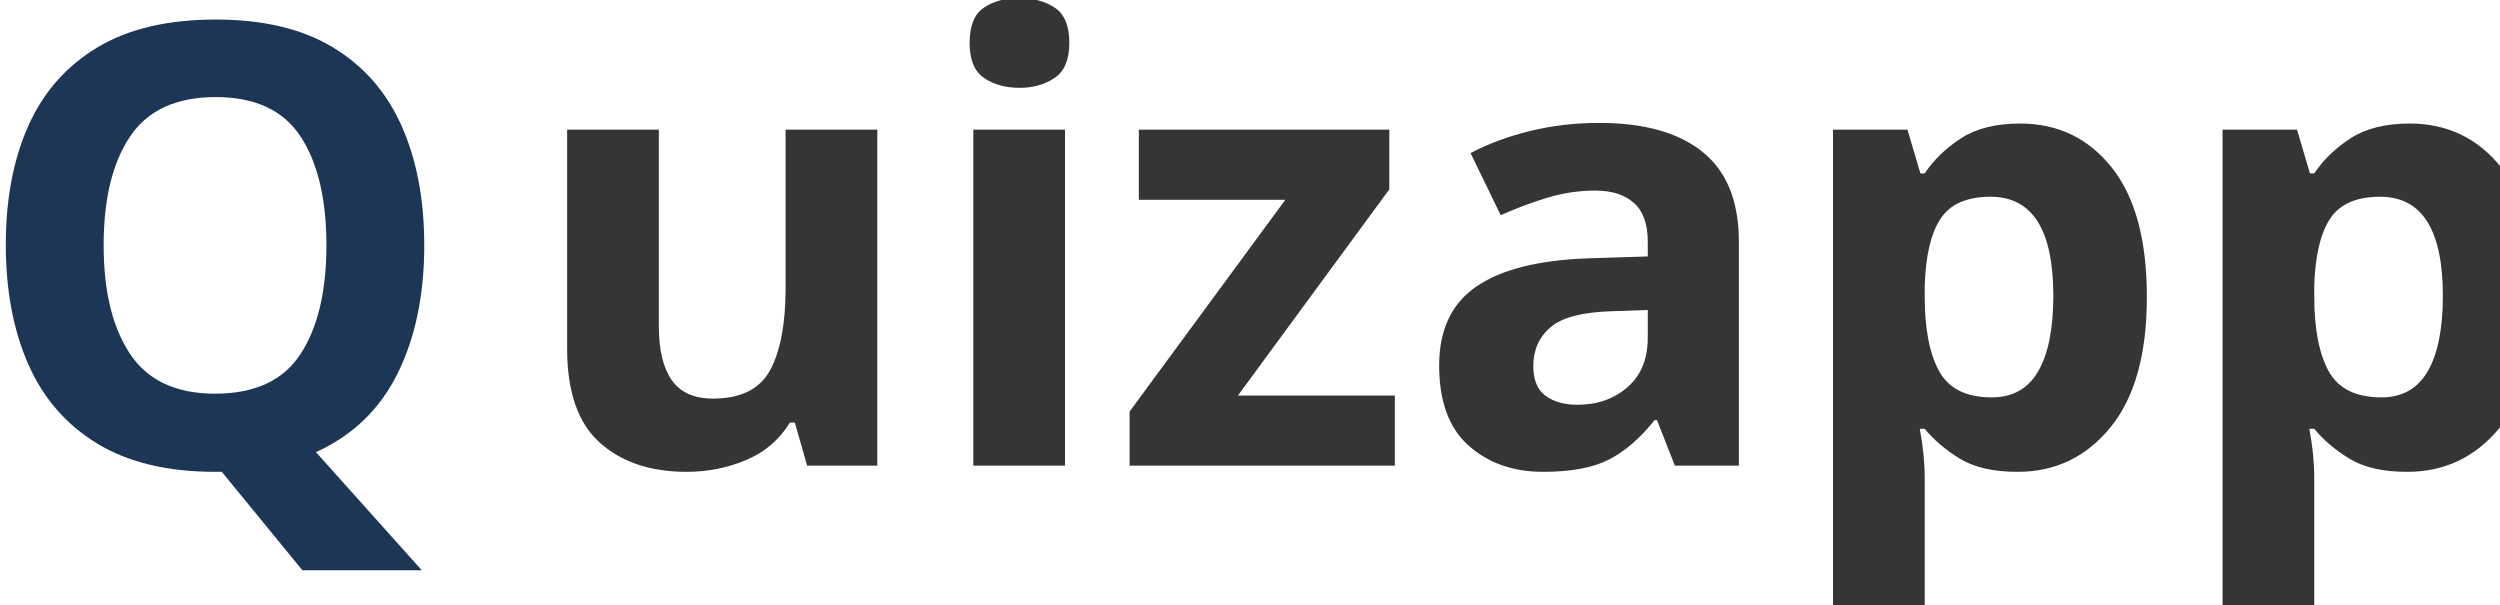
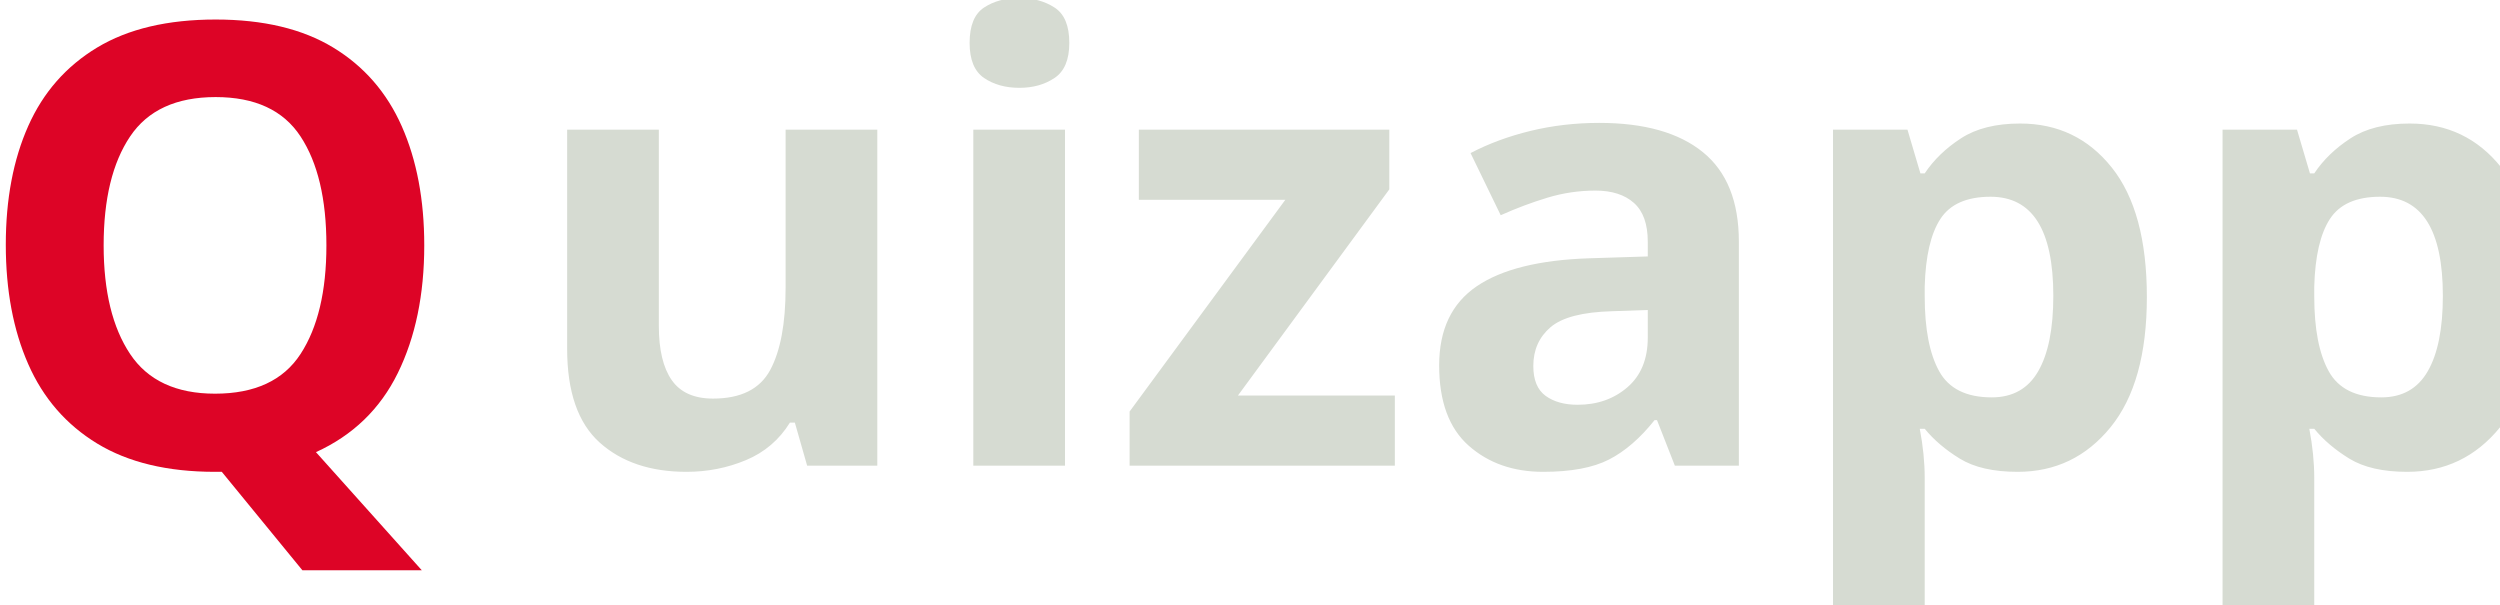
<svg xmlns="http://www.w3.org/2000/svg" xml:space="preserve" width="15.409mm" height="3.725mm" version="1.1" style="shape-rendering:geometricPrecision; text-rendering:geometricPrecision; image-rendering:optimizeQuality; fill-rule:evenodd; clip-rule:evenodd" viewBox="0 0 1541 373">
  <defs>
-     <font id="FontID0" horiz-adv-x="696" font-variant="normal" style="fill-rule:nonzero" font-style="normal" font-weight="700">
+     <font id="FontID0" horiz-adv-x="696" font-variant="normal" style="fill-rule:nonzero" font-weight="700">
      <font-face font-family="Josefin Sans">
	</font-face>
      <missing-glyph>
        <path d="M0 0z" />
      </missing-glyph>
      <glyph unicode="Q" horiz-adv-x="892">
        <path d="M614.992 141.992l228.009 0 0 -141.992 -417.998 0 189.99 141.992zm-564.993 225.007c0,50.657 9.663,98.655 28.988,143.993 19.352,45.339 46.181,85.516 80.514,120.508 34.333,34.991 74.169,62.505 119.507,82.489 45.339,20.01 93.994,30.015 145.994,30.015 51.342,0 99.655,-10.005 144.994,-30.015 45.339,-19.984 85.516,-47.497 120.508,-82.489 34.991,-34.991 62.321,-75.169 81.988,-120.508 19.668,-45.339 29.515,-93.336 29.515,-143.993 0,-52 -9.847,-100.656 -29.515,-145.994 -19.668,-45.339 -46.997,-85.174 -81.988,-119.507 -34.991,-34.333 -75.169,-61.162 -120.508,-80.488 -45.339,-19.352 -93.652,-29.015 -144.994,-29.015 -52,0 -100.656,9.663 -145.994,29.015 -45.339,19.326 -85.174,46.155 -119.507,80.488 -34.333,34.333 -61.162,74.169 -80.514,119.507 -19.326,45.339 -28.988,93.994 -28.988,145.994zm149.996 0c0,-31.99 5.845,-62.163 17.509,-90.493 11.664,-28.33 27.988,-53.343 48.998,-75.011 21.011,-21.669 45.339,-38.493 73.01,-50.499 27.645,-12.006 57.818,-18.009 90.493,-18.009 31.331,0 60.504,6.003 87.491,18.009 27.014,12.006 50.499,28.672 70.509,49.999 19.984,21.326 35.649,46.181 46.997,74.511 11.322,28.33 17.009,58.819 17.009,91.493 0,31.99 -5.845,62.163 -17.509,90.493 -11.664,28.33 -27.672,53.184 -47.998,74.511 -20.326,21.326 -44.18,37.993 -71.509,49.999 -27.329,12.006 -57.002,18.009 -88.992,18.009 -31.99,0 -61.662,-6.003 -88.992,-18.009 -27.356,-12.006 -51.342,-28.672 -72.01,-49.999 -20.668,-21.326 -36.676,-46.181 -47.998,-74.511 -11.348,-28.33 -17.009,-58.503 -17.009,-90.493z" />
      </glyph>
      <glyph unicode="p" horiz-adv-x="623">
        <path d="M345.989 -12.006c-25.987,0 -51.499,4.845 -76.486,14.507 -25.012,9.663 -45.839,23.512 -62.505,41.494l4.002 40.994 0 -294.99 -138.991 0 0 657.013 119.981 0 20.01 -85.016 -11.005 30.015c22.669,19.326 47.998,35.334 76.012,47.998 27.988,12.664 60.32,18.983 96.996,18.983 40.652,0 76.986,-9.505 109.002,-28.488 31.99,-19.009 57.16,-46.339 75.485,-82.015 18.351,-35.649 27.514,-78.487 27.514,-128.485 0,-49.34 -10.347,-91.335 -31.015,-126.01 -20.642,-34.649 -48.998,-61.004 -84.99,-78.987 -35.992,-18.009 -77.328,-27.014 -124.009,-27.014zm-27.988 110.002c22.669,0 43.495,5.003 62.505,15.008 18.983,10.005 34.333,24.17 45.997,42.495 11.664,18.325 17.509,39.178 17.509,62.505 0,24.67 -5.187,46.155 -15.508,64.506 -10.347,18.325 -24.328,32.648 -41.995,42.995 -17.667,10.321 -37.176,15.508 -58.503,15.508 -18.667,0 -35.175,-2.501 -49.498,-7.504 -14.349,-5.003 -27.014,-12.348 -38.019,-22.011 -10.979,-9.663 -20.484,-21.827 -28.488,-36.492l0 -107.001c5.345,-14.007 13.007,-26.329 23.012,-36.992 9.979,-10.69 22.143,-18.852 36.492,-24.512 14.323,-5.661 29.831,-8.504 46.497,-8.504z" />
      </glyph>
      <glyph unicode="u" horiz-adv-x="584">
        <path d="M213.001 -21.011c-39.336,0 -72.326,12.19 -98.997,36.518 -26.671,24.328 -40.678,55.817 -41.995,94.495l0 327.006 139.991 0 0 -275.006c1.343,-19.326 6.345,-34.833 15.008,-46.497 8.662,-11.664 23.328,-17.509 43.996,-17.509 20.668,0 38.493,7.003 53.5,21.011 15.008,13.981 26.671,33.148 34.991,57.502 8.346,24.328 12.506,51.815 12.506,82.489l0 178.01 139.991 0 0 -437.008 -126.985 0 -11.005 79.987 2.001 -8.978c-10.005,-18.009 -22.669,-34.017 -37.993,-47.998 -15.35,-14.007 -33.517,-24.855 -54.501,-32.516 -21.011,-7.662 -44.522,-11.506 -70.509,-11.506z" />
      </glyph>
      <glyph unicode="a" horiz-adv-x="613">
        <path d="M255.996 -12.006c-40.652,0 -77.486,8.162 -110.503,24.512 -32.99,16.324 -59.161,41.494 -78.487,75.485 -19.352,34.017 -29.015,77.355 -29.015,130.012 0,49.34 10.005,91.993 30.015,127.985 19.984,36.018 46.313,63.848 78.987,83.515 32.674,19.668 67.35,29.488 103.999,29.488 43.337,0 76.17,-7.161 98.497,-21.484 22.353,-14.349 40.836,-30.173 55.501,-47.497l-6.003 -17.009 13.007 64.006 130.012 0 0 -437.008 -140.017 0 0 94.995 11.005 -29.989c-1.316,0 -5.318,-3.844 -12.006,-11.506 -6.661,-7.662 -16.482,-16.666 -29.488,-27.014 -13.007,-10.321 -29.015,-19.326 -47.998,-26.987 -19.009,-7.662 -41.494,-11.506 -67.507,-11.506zm39.994 114.004c16.666,0 31.674,2.501 45.023,7.504 13.322,5.003 24.986,12.322 34.991,22.011 10.005,9.663 18.667,21.827 25.987,36.492l0 107.001c-5.318,14.665 -13.322,27.172 -23.986,37.492 -10.663,10.347 -23.328,18.325 -37.993,24.012 -14.692,5.661 -31.015,8.478 -49.025,8.478 -19.984,0 -38.493,-5.16 -55.475,-15.481 -17.009,-10.347 -30.515,-24.512 -40.52,-42.495 -10.005,-18.009 -14.981,-38.677 -14.981,-62.005 0,-23.328 5.318,-44.338 15.982,-63.005 10.663,-18.667 24.828,-33.333 42.495,-43.996 17.667,-10.663 36.834,-16.008 57.502,-16.008z" />
      </glyph>
      <glyph unicode="z" horiz-adv-x="521">
        <path d="M139.991 323.004c-23.986,0 -44.996,8.662 -62.979,25.987 -18.009,17.351 -27.014,40.678 -27.014,70.009l0 60.004 105 0 0 -14.007c0,-14.007 2.501,-22.169 7.504,-24.486 5.003,-2.343 13.823,-3.502 26.487,-3.502l277.007 0 -241.989 -352.018 -26.013 29.015 265.001 0 0 -114.004 -442.985 0 248.993 362.997 20.984 -39.994 -149.996 0z" />
      </glyph>
      <glyph unicode="i" horiz-adv-x="284">
        <path d="M72.01 437.008l139.991 0 0 -437.008 -139.991 0 0 437.008zm-3.002 154.999c0,20.668 8.162,37.65 24.486,50.999 16.35,13.322 33.833,19.984 52.5,19.984 18.667,0 35.834,-6.661 51.499,-19.984 15.666,-13.349 23.512,-30.331 23.512,-50.999 0,-20.668 -7.846,-37.519 -23.512,-50.499 -15.666,-13.007 -32.832,-19.51 -51.499,-19.51 -18.667,0 -36.15,6.503 -52.5,19.51 -16.324,12.98 -24.486,29.831 -24.486,50.499z" />
      </glyph>
    </font>
    <style type="text/css">
   
    @font-face { font-family:"Josefin Sans";src:url("#FontID0") format(svg)}
-     .fil1 {fill:#373435}
-     .fil0 {fill:#1D3656}
-     .fil2 {fill:#031D44}
-     .fil3 {fill:#04395E}
-     .fil4 {fill:#72B01D}
-     .fil6 {fill:#F8333C}
-     .fil5 {fill:#F8F7F9}
+     .fil1 {fill:#D6DBD2}
+     .fil0 {fill:#DD0426}
    .fnt0 {font-weight:bold;font-size:379.81px;font-family:'Josefin Sans'}
   
  </style>
  </defs>
  <g id="Camada_x0020_1">
    <g transform="matrix(1.00001 0 0 1 -789.446 101.412)">
      <text x="770" y="186" class="fil0 fnt0">Q</text>
    </g>
    <g transform="matrix(1.00001 0 0 1 -789.446 101.412)">
      <text x="1110" y="186" class="fil1 fnt0">uizapp</text>
    </g>
-     <rect class="fil2" x="34" y="-203" width="161" height="144" />
-     <rect class="fil3" x="203" y="-203" width="161" height="144" />
-     <rect class="fil4" x="373" y="-203" width="161" height="144" />
-     <rect class="fil5" x="542" y="-203" width="161" height="144" />
-     <rect class="fil6" x="711" y="-203" width="161" height="144" />
  </g>
</svg>
